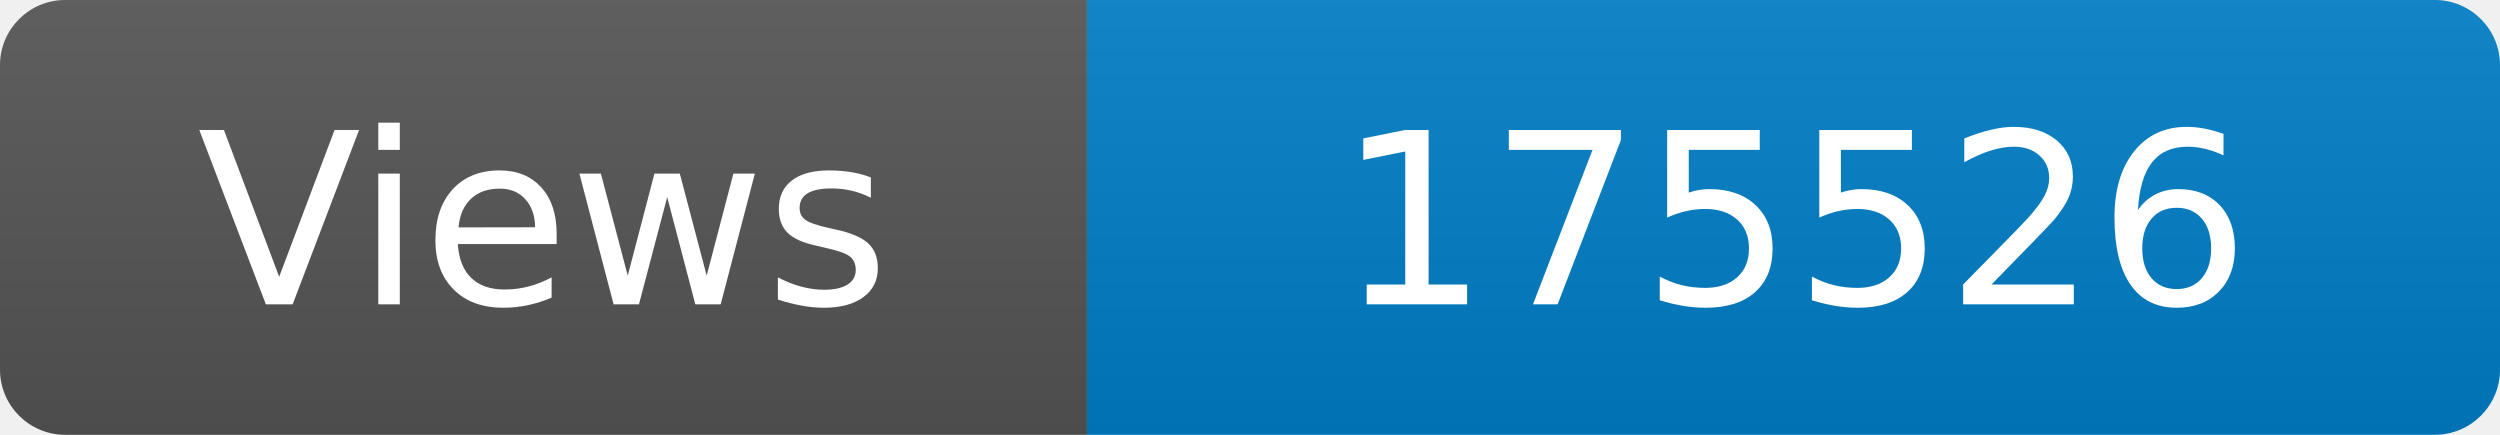
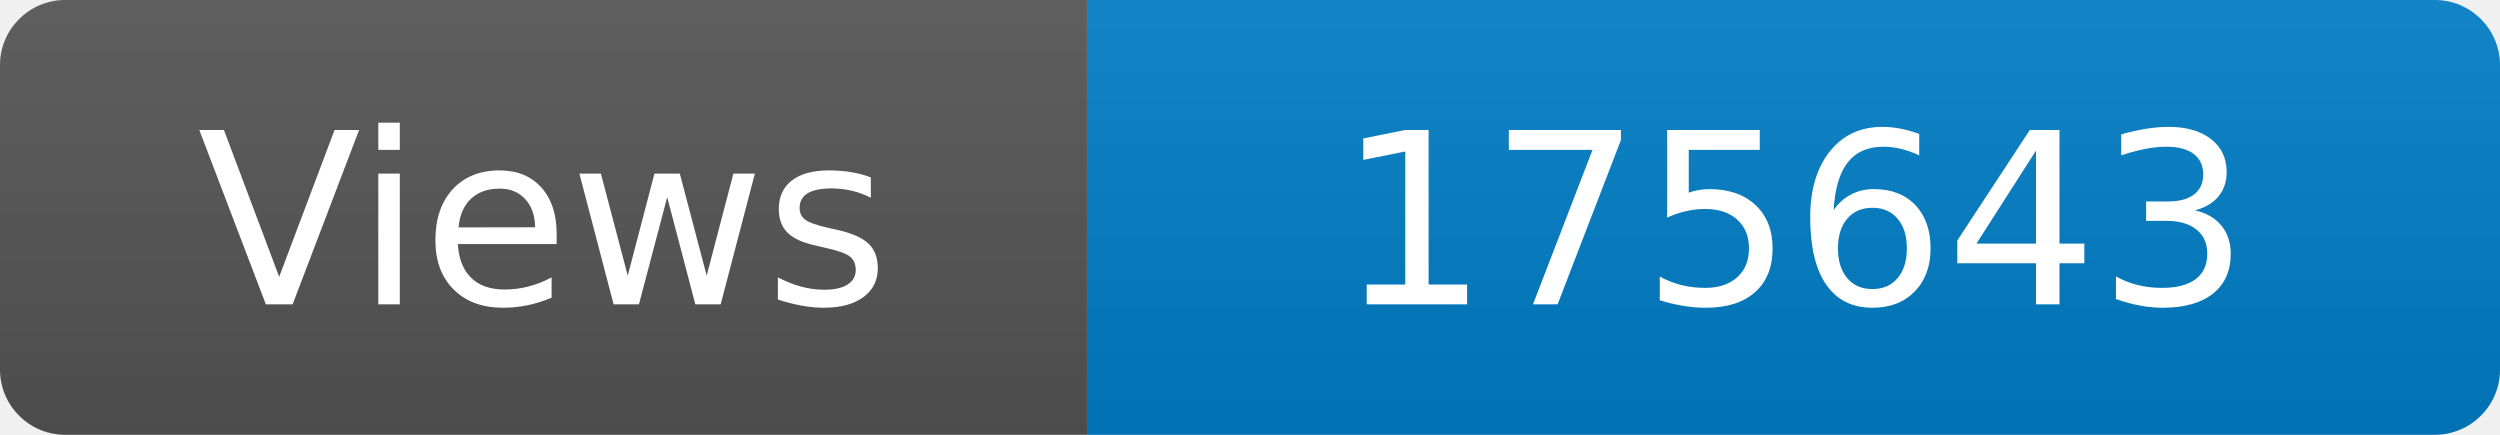
<svg xmlns="http://www.w3.org/2000/svg" width="115" height="20" role="img" aria-label="Maintained?: yes">
  <linearGradient id="s" x2="0" y2="100%">
    <stop offset="0" stop-color="#bbb" stop-opacity=".1" />
    <stop offset="1" stop-opacity=".1" />
  </linearGradient>
  <clipPath id="r">
    <rect width="115" height="20" rx="3" fill="#fff" />
  </clipPath>
  <g clip-path="url(#r)">
    <rect width="50" height="20" fill="#555" />
    <rect x="50" width="160" height="20" fill="#007ec6" />
    <rect width="115" height="20" fill="url(#s)" />
  </g>
  <g fill="#fff" text-anchor="middle" font-family="Verdana,Geneva,DejaVu Sans,sans-serif" font-size="110">
    <text x="250" y="140" transform="scale(.1)" fill="#fff">Views</text>
-     <text x="825" y="140" transform="scale(.1)" fill="#fff">175526</text>
+     <text x="825" y="140" transform="scale(.1)" fill="#fff">175643</text>
  </g>
</svg>
